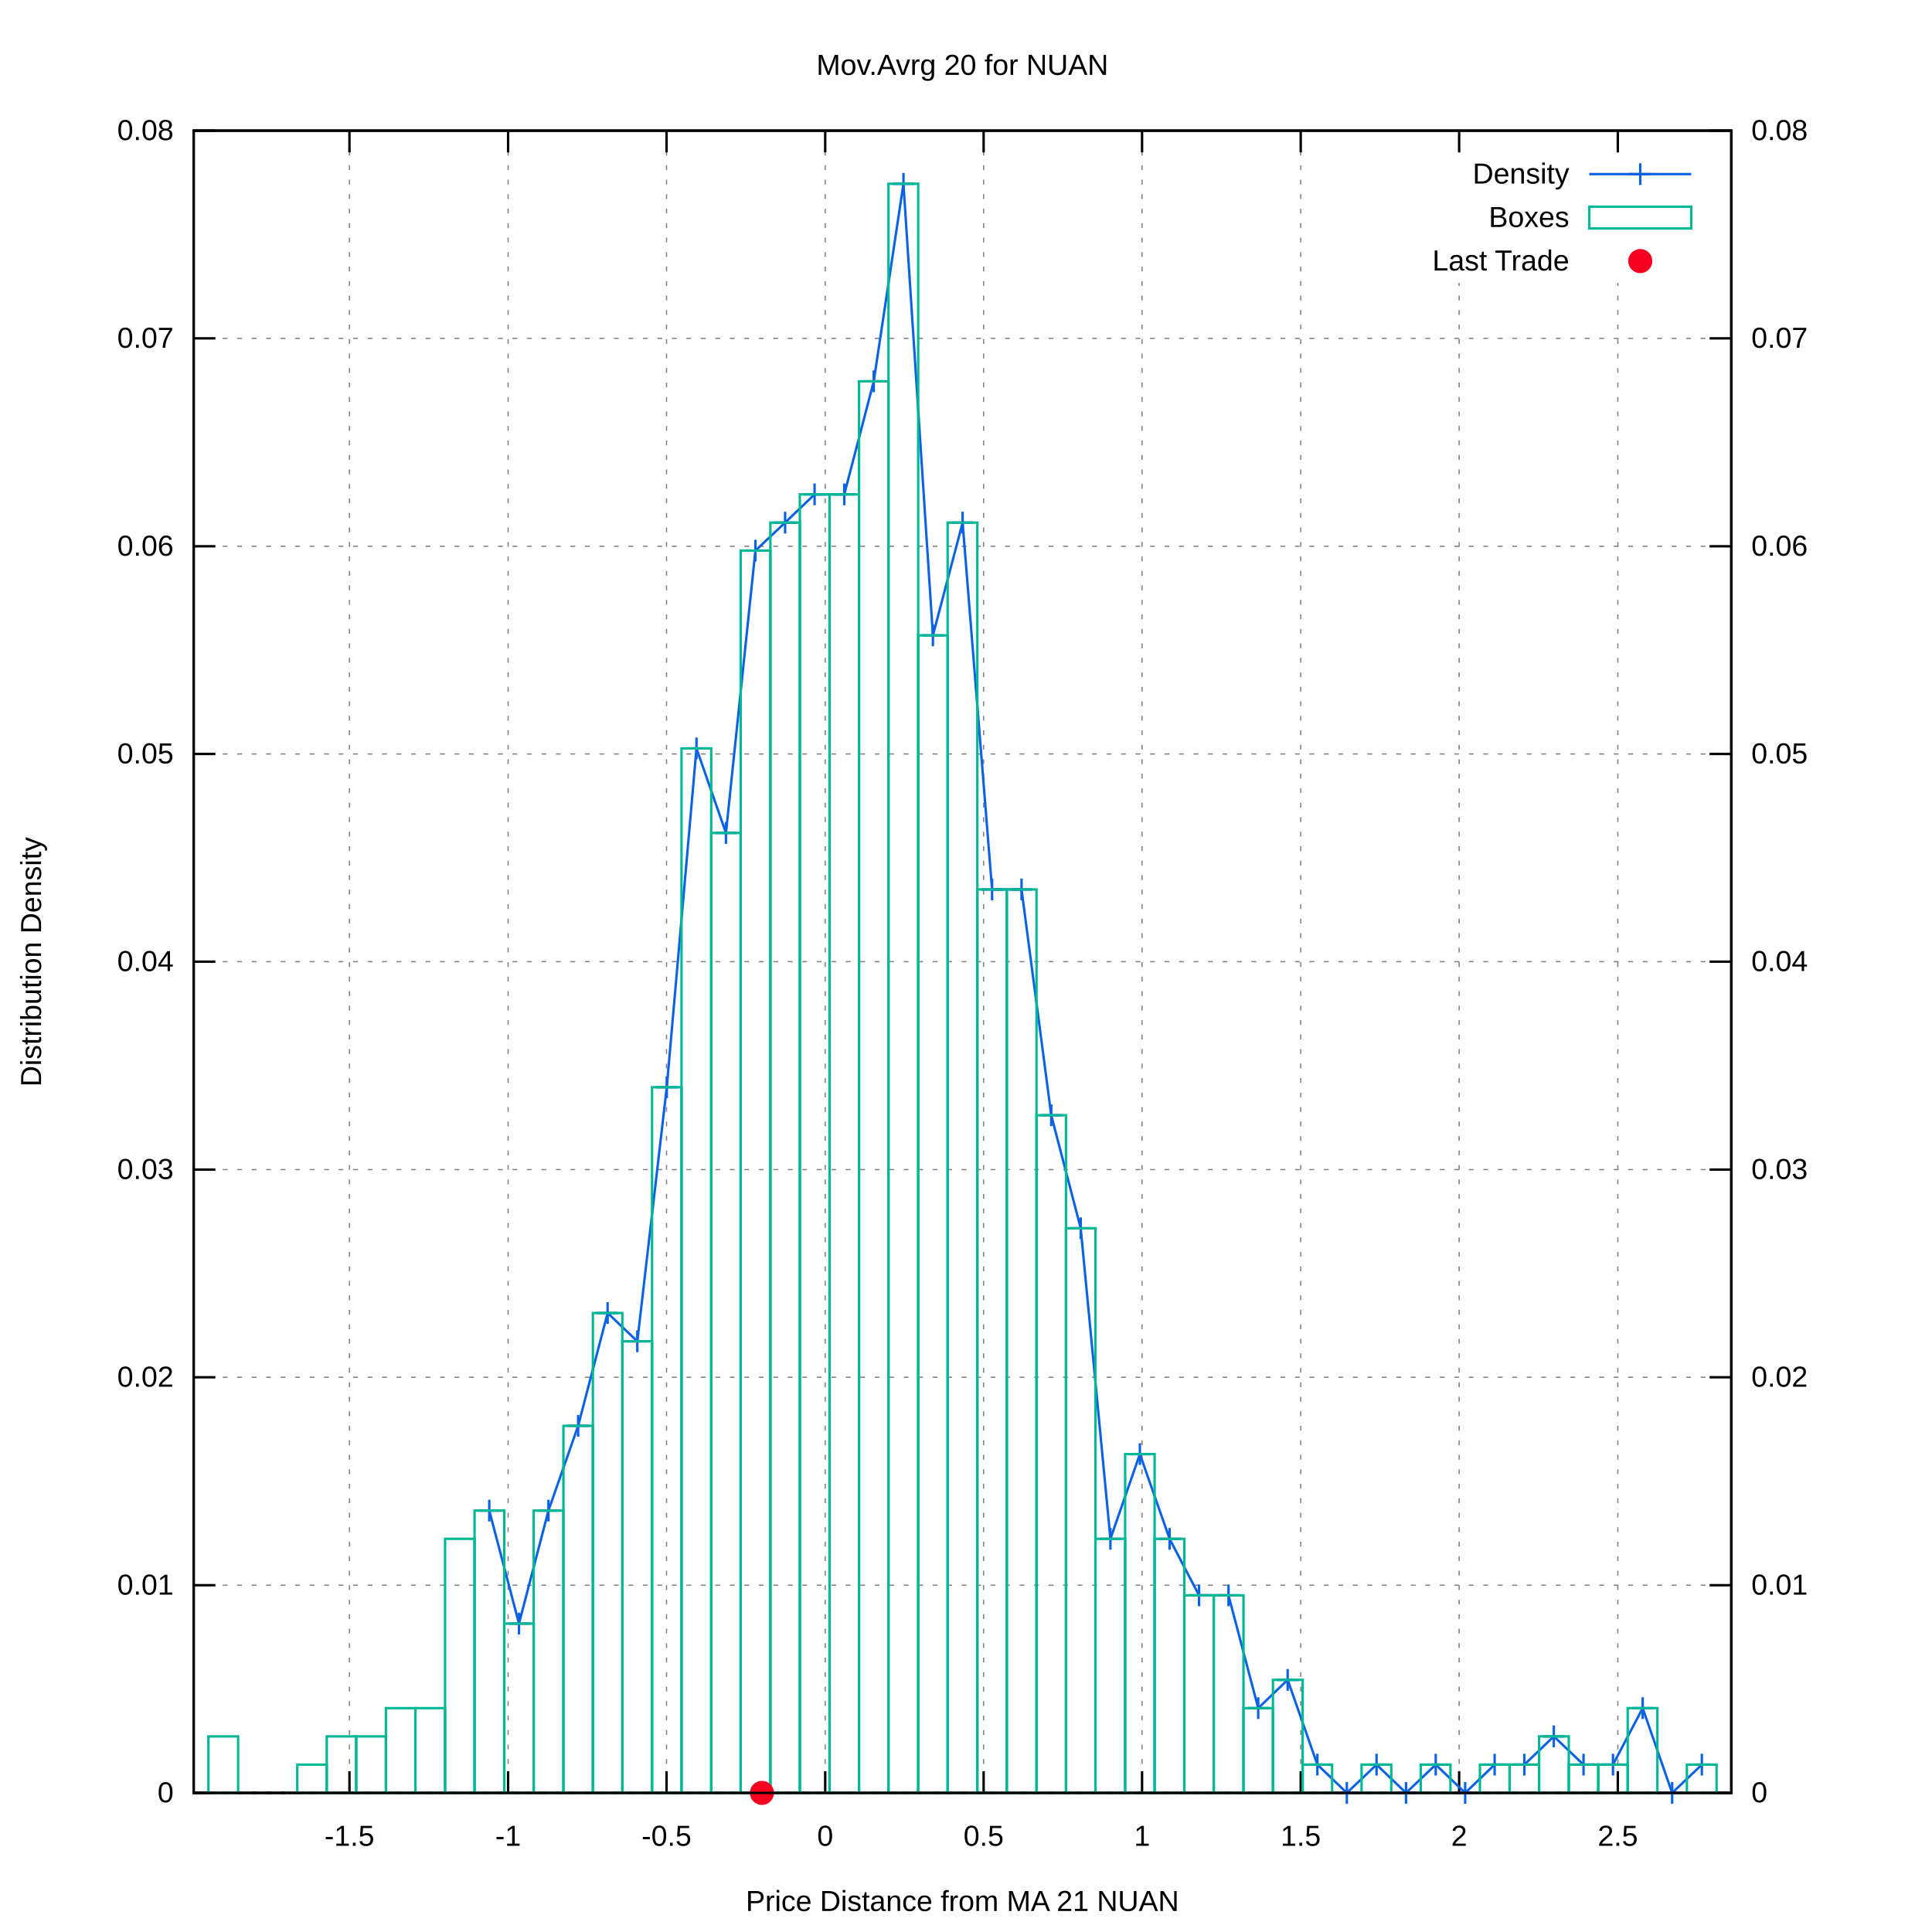
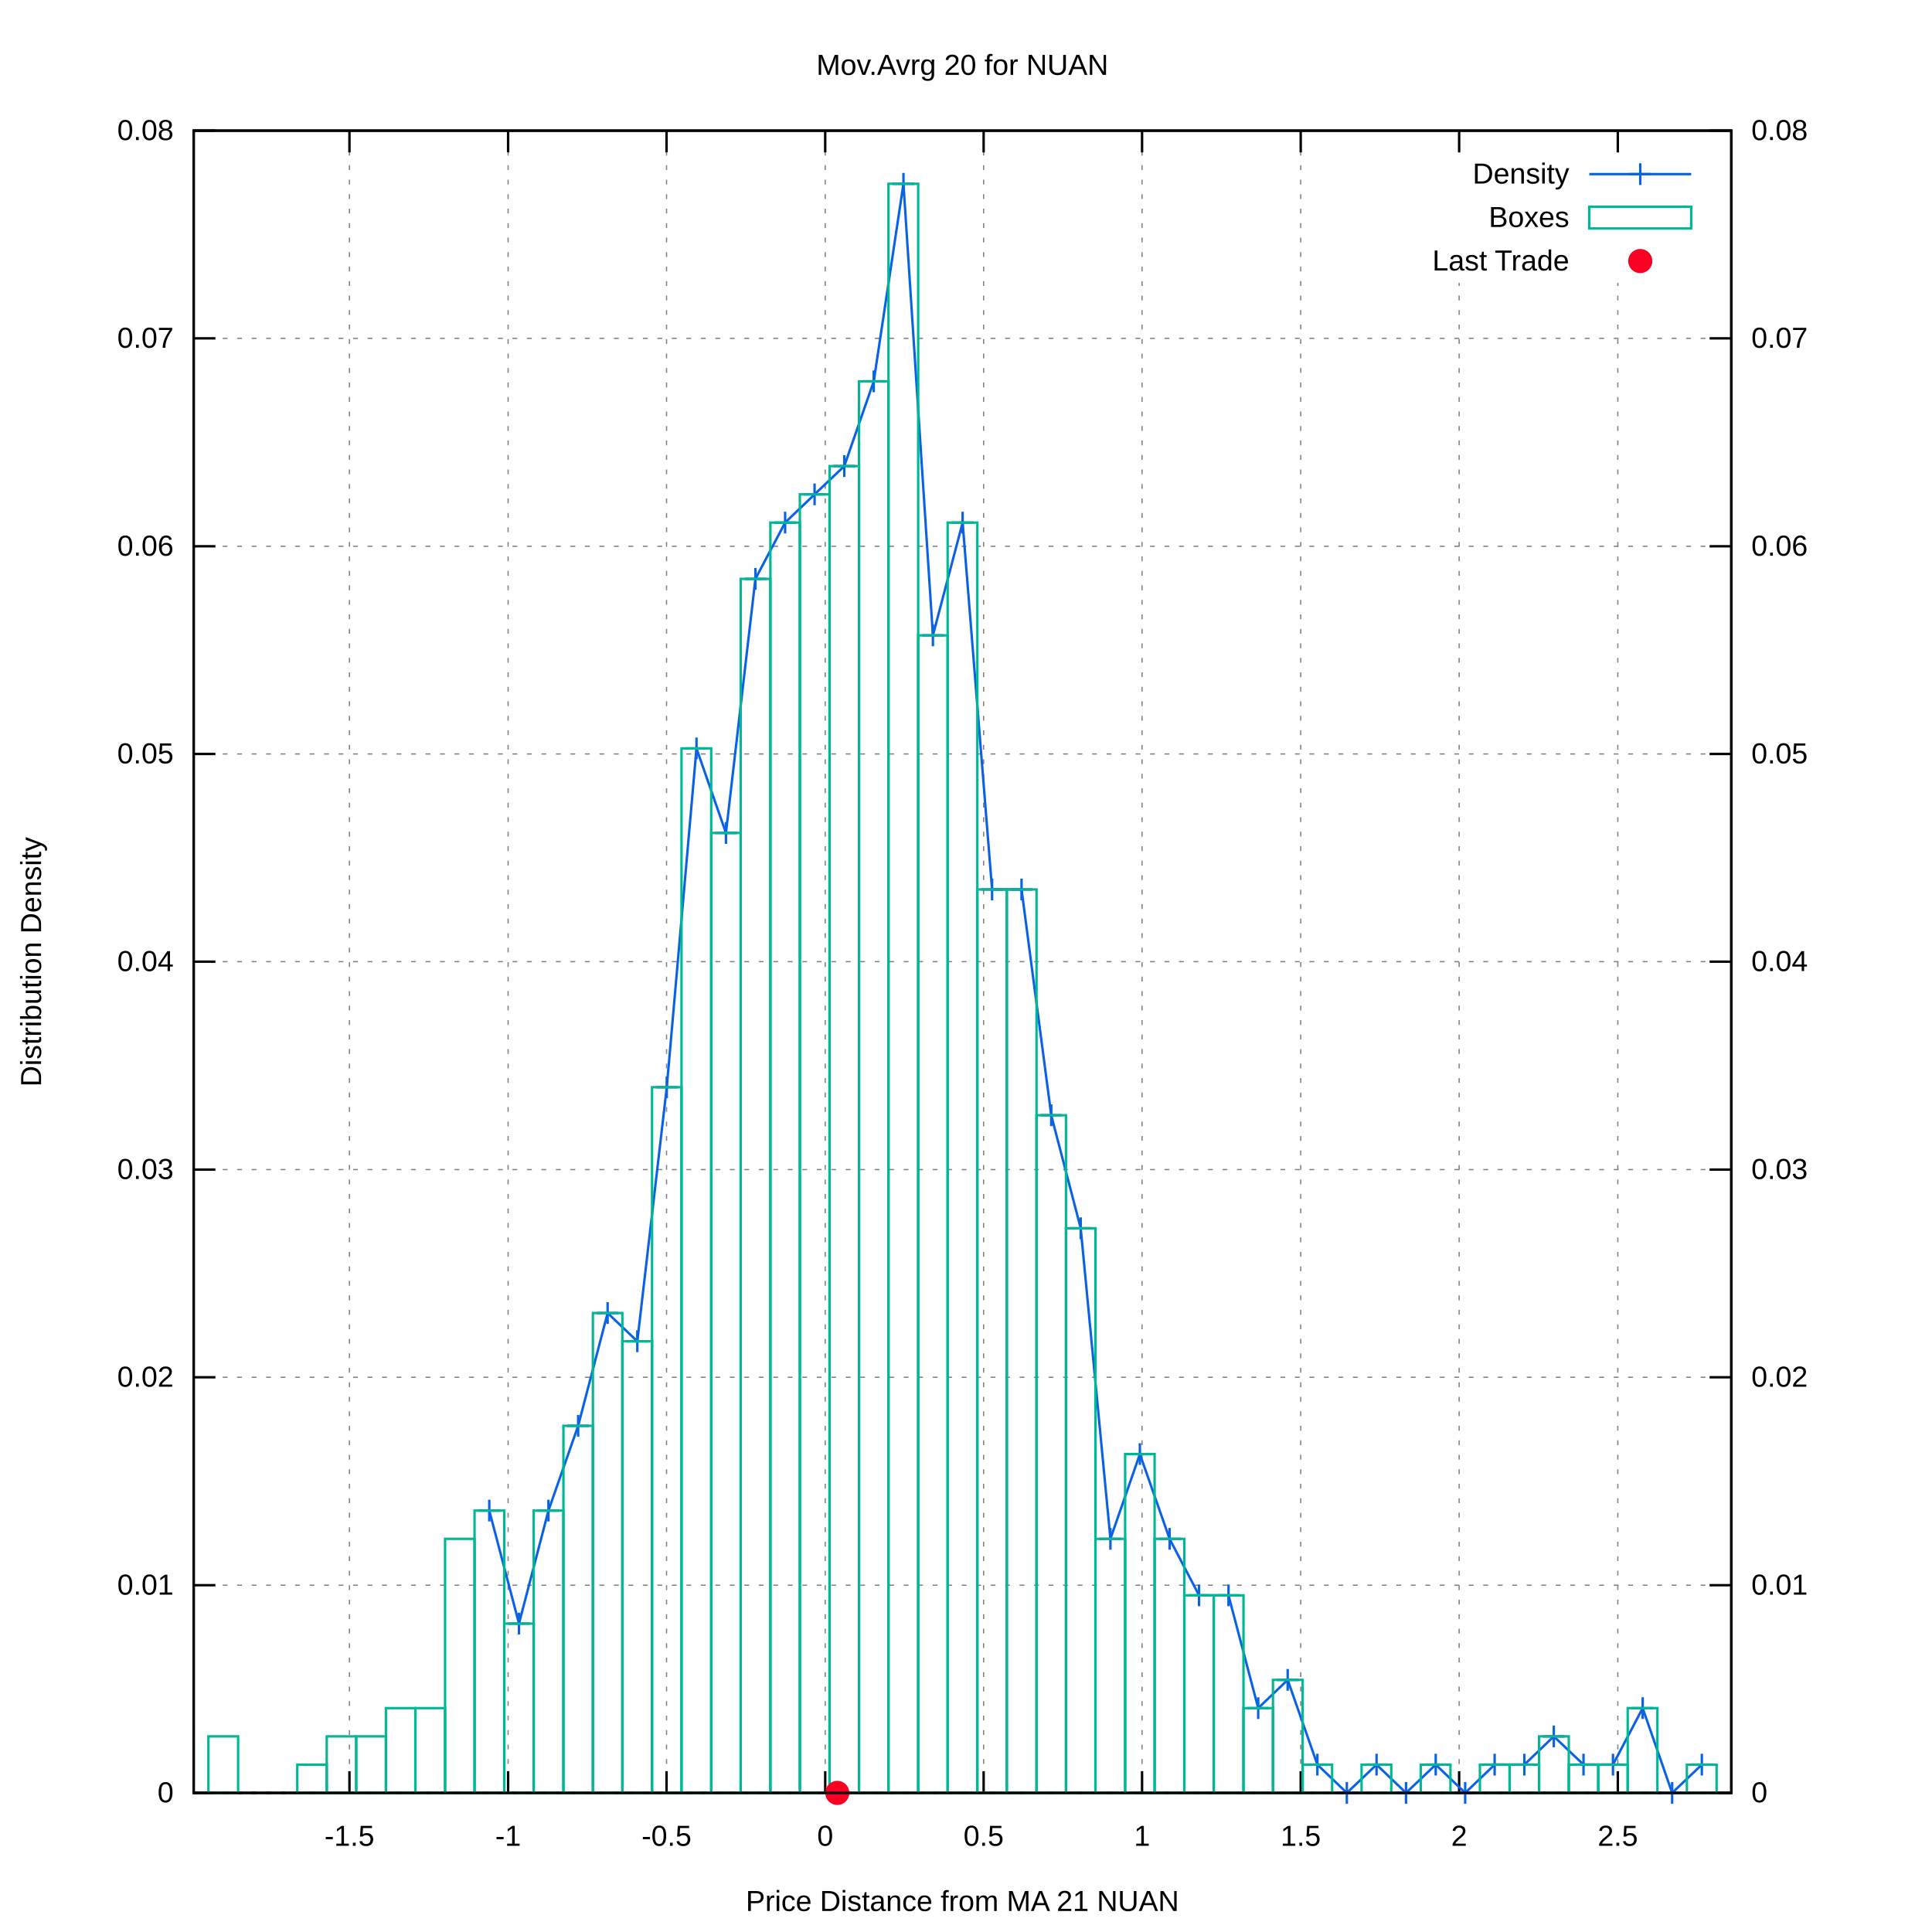
<svg xmlns="http://www.w3.org/2000/svg" xmlns:xlink="http://www.w3.org/1999/xlink" viewBox="0 0 800 800">
  <g id="gnuplot_canvas">
    <rect x="0" y="0" width="800" height="800" fill="#ffffff" />
    <defs>
      <circle id="gpDot" r="0.5" stroke-width="0.5" />
      <path id="gpPt0" stroke-width="0.222" stroke="currentColor" d="M-1,0 h2 M0,-1 v2" />
      <path id="gpPt1" stroke-width="0.222" stroke="currentColor" d="M-1,-1 L1,1 M1,-1 L-1,1" />
      <path id="gpPt2" stroke-width="0.222" stroke="currentColor" d="M-1,0 L1,0 M0,-1 L0,1 M-1,-1 L1,1 M-1,1 L1,-1" />
      <rect id="gpPt3" stroke-width="0.222" stroke="currentColor" x="-1" y="-1" width="2" height="2" />
      <rect id="gpPt4" stroke-width="0.222" stroke="currentColor" fill="currentColor" x="-1" y="-1" width="2" height="2" />
      <circle id="gpPt5" stroke-width="0.222" stroke="currentColor" cx="0" cy="0" r="1" />
      <use xlink:href="#gpPt5" id="gpPt6" fill="currentColor" stroke="none" />
      <path id="gpPt7" stroke-width="0.222" stroke="currentColor" d="M0,-1.33 L-1.33,0.67 L1.33,0.67 z" />
      <use xlink:href="#gpPt7" id="gpPt8" fill="currentColor" stroke="none" />
      <use xlink:href="#gpPt7" id="gpPt9" stroke="currentColor" transform="rotate(180)" />
      <use xlink:href="#gpPt9" id="gpPt10" fill="currentColor" stroke="none" />
      <use xlink:href="#gpPt3" id="gpPt11" stroke="currentColor" transform="rotate(45)" />
      <use xlink:href="#gpPt11" id="gpPt12" fill="currentColor" stroke="none" />
      <path id="gpPt13" stroke-width="0.222" stroke="currentColor" d="M0,1.330 L1.265,0.411 L0.782,-1.067 L-0.782,-1.076 L-1.265,0.411 z" />
      <use xlink:href="#gpPt13" id="gpPt14" fill="currentColor" stroke="none" />
      <filter id="textbox" filterUnits="objectBoundingBox" x="0" y="0" height="1" width="1">
        <feFlood flood-color="#FFFFFF" flood-opacity="1" result="bgnd" />
        <feComposite in="SourceGraphic" in2="bgnd" operator="atop" />
      </filter>
      <filter id="greybox" filterUnits="objectBoundingBox" x="0" y="0" height="1" width="1">
        <feFlood flood-color="lightgrey" flood-opacity="1" result="grey" />
        <feComposite in="SourceGraphic" in2="grey" operator="atop" />
      </filter>
    </defs>
    <g fill="none" color="#FFFFFF" stroke="black" stroke-width="1.00" stroke-linecap="butt" stroke-linejoin="miter">
</g>
    <g fill="none" color="black" stroke="currentColor" stroke-width="1.00" stroke-linecap="butt" stroke-linejoin="miter">
</g>
    <g fill="none" color="black" stroke="black" stroke-width="0.50" stroke-linecap="butt" stroke-linejoin="miter">
</g>
    <g fill="none" color="gray" stroke="currentColor" stroke-width="0.50" stroke-linecap="butt" stroke-linejoin="miter">
      <path stroke="gray" stroke-dasharray="2,4" class="gridline" d="M80.2,742.4 L716.9,742.4  " />
    </g>
    <g fill="none" color="gray" stroke="gray" stroke-width="1.00" stroke-linecap="butt" stroke-linejoin="miter">
</g>
    <g fill="none" color="black" stroke="currentColor" stroke-width="1.00" stroke-linecap="butt" stroke-linejoin="miter">
      <path stroke="black" d="M80.2,742.4 L89.2,742.4  " />
      <g transform="translate(71.9,746.3)" stroke="none" fill="black" font-family="arial" font-size="12.00" text-anchor="end">
        <text>
          <tspan font-family="arial"> 0</tspan>
        </text>
      </g>
    </g>
    <g fill="none" color="black" stroke="currentColor" stroke-width="1.00" stroke-linecap="butt" stroke-linejoin="miter">
</g>
    <g fill="none" color="black" stroke="black" stroke-width="0.50" stroke-linecap="butt" stroke-linejoin="miter">
</g>
    <g fill="none" color="gray" stroke="currentColor" stroke-width="0.50" stroke-linecap="butt" stroke-linejoin="miter">
      <path stroke="gray" stroke-dasharray="2,4" class="gridline" d="M80.2,656.4 L716.9,656.4  " />
    </g>
    <g fill="none" color="gray" stroke="gray" stroke-width="1.00" stroke-linecap="butt" stroke-linejoin="miter">
</g>
    <g fill="none" color="black" stroke="currentColor" stroke-width="1.00" stroke-linecap="butt" stroke-linejoin="miter">
      <path stroke="black" d="M80.2,656.4 L89.2,656.4  " />
      <g transform="translate(71.9,660.3)" stroke="none" fill="black" font-family="arial" font-size="12.00" text-anchor="end">
        <text>
          <tspan font-family="arial"> 0.01</tspan>
        </text>
      </g>
    </g>
    <g fill="none" color="black" stroke="currentColor" stroke-width="1.00" stroke-linecap="butt" stroke-linejoin="miter">
</g>
    <g fill="none" color="black" stroke="black" stroke-width="0.50" stroke-linecap="butt" stroke-linejoin="miter">
</g>
    <g fill="none" color="gray" stroke="currentColor" stroke-width="0.50" stroke-linecap="butt" stroke-linejoin="miter">
      <path stroke="gray" stroke-dasharray="2,4" class="gridline" d="M80.2,570.3 L716.9,570.3  " />
    </g>
    <g fill="none" color="gray" stroke="gray" stroke-width="1.00" stroke-linecap="butt" stroke-linejoin="miter">
</g>
    <g fill="none" color="black" stroke="currentColor" stroke-width="1.00" stroke-linecap="butt" stroke-linejoin="miter">
      <path stroke="black" d="M80.2,570.3 L89.2,570.3  " />
      <g transform="translate(71.9,574.2)" stroke="none" fill="black" font-family="arial" font-size="12.00" text-anchor="end">
        <text>
          <tspan font-family="arial"> 0.02</tspan>
        </text>
      </g>
    </g>
    <g fill="none" color="black" stroke="currentColor" stroke-width="1.00" stroke-linecap="butt" stroke-linejoin="miter">
</g>
    <g fill="none" color="black" stroke="black" stroke-width="0.50" stroke-linecap="butt" stroke-linejoin="miter">
</g>
    <g fill="none" color="gray" stroke="currentColor" stroke-width="0.50" stroke-linecap="butt" stroke-linejoin="miter">
      <path stroke="gray" stroke-dasharray="2,4" class="gridline" d="M80.2,484.3 L716.9,484.3  " />
    </g>
    <g fill="none" color="gray" stroke="gray" stroke-width="1.00" stroke-linecap="butt" stroke-linejoin="miter">
</g>
    <g fill="none" color="black" stroke="currentColor" stroke-width="1.00" stroke-linecap="butt" stroke-linejoin="miter">
      <path stroke="black" d="M80.2,484.3 L89.2,484.3  " />
      <g transform="translate(71.9,488.2)" stroke="none" fill="black" font-family="arial" font-size="12.00" text-anchor="end">
        <text>
          <tspan font-family="arial"> 0.03</tspan>
        </text>
      </g>
    </g>
    <g fill="none" color="black" stroke="currentColor" stroke-width="1.00" stroke-linecap="butt" stroke-linejoin="miter">
</g>
    <g fill="none" color="black" stroke="black" stroke-width="0.50" stroke-linecap="butt" stroke-linejoin="miter">
</g>
    <g fill="none" color="gray" stroke="currentColor" stroke-width="0.50" stroke-linecap="butt" stroke-linejoin="miter">
      <path stroke="gray" stroke-dasharray="2,4" class="gridline" d="M80.2,398.2 L716.9,398.2  " />
    </g>
    <g fill="none" color="gray" stroke="gray" stroke-width="1.00" stroke-linecap="butt" stroke-linejoin="miter">
</g>
    <g fill="none" color="black" stroke="currentColor" stroke-width="1.00" stroke-linecap="butt" stroke-linejoin="miter">
      <path stroke="black" d="M80.2,398.2 L89.2,398.2  " />
      <g transform="translate(71.9,402.1)" stroke="none" fill="black" font-family="arial" font-size="12.00" text-anchor="end">
        <text>
          <tspan font-family="arial"> 0.04</tspan>
        </text>
      </g>
    </g>
    <g fill="none" color="black" stroke="currentColor" stroke-width="1.00" stroke-linecap="butt" stroke-linejoin="miter">
</g>
    <g fill="none" color="black" stroke="black" stroke-width="0.50" stroke-linecap="butt" stroke-linejoin="miter">
</g>
    <g fill="none" color="gray" stroke="currentColor" stroke-width="0.50" stroke-linecap="butt" stroke-linejoin="miter">
      <path stroke="gray" stroke-dasharray="2,4" class="gridline" d="M80.2,312.2 L716.9,312.2  " />
    </g>
    <g fill="none" color="gray" stroke="gray" stroke-width="1.00" stroke-linecap="butt" stroke-linejoin="miter">
</g>
    <g fill="none" color="black" stroke="currentColor" stroke-width="1.00" stroke-linecap="butt" stroke-linejoin="miter">
      <path stroke="black" d="M80.2,312.2 L89.2,312.2  " />
      <g transform="translate(71.9,316.1)" stroke="none" fill="black" font-family="arial" font-size="12.00" text-anchor="end">
        <text>
          <tspan font-family="arial"> 0.05</tspan>
        </text>
      </g>
    </g>
    <g fill="none" color="black" stroke="currentColor" stroke-width="1.00" stroke-linecap="butt" stroke-linejoin="miter">
</g>
    <g fill="none" color="black" stroke="black" stroke-width="0.50" stroke-linecap="butt" stroke-linejoin="miter">
</g>
    <g fill="none" color="gray" stroke="currentColor" stroke-width="0.50" stroke-linecap="butt" stroke-linejoin="miter">
      <path stroke="gray" stroke-dasharray="2,4" class="gridline" d="M80.2,226.2 L716.9,226.2  " />
    </g>
    <g fill="none" color="gray" stroke="gray" stroke-width="1.00" stroke-linecap="butt" stroke-linejoin="miter">
</g>
    <g fill="none" color="black" stroke="currentColor" stroke-width="1.00" stroke-linecap="butt" stroke-linejoin="miter">
      <path stroke="black" d="M80.2,226.2 L89.2,226.2  " />
      <g transform="translate(71.9,230.1)" stroke="none" fill="black" font-family="arial" font-size="12.00" text-anchor="end">
        <text>
          <tspan font-family="arial"> 0.06</tspan>
        </text>
      </g>
    </g>
    <g fill="none" color="black" stroke="currentColor" stroke-width="1.00" stroke-linecap="butt" stroke-linejoin="miter">
</g>
    <g fill="none" color="black" stroke="black" stroke-width="0.50" stroke-linecap="butt" stroke-linejoin="miter">
</g>
    <g fill="none" color="gray" stroke="currentColor" stroke-width="0.50" stroke-linecap="butt" stroke-linejoin="miter">
      <path stroke="gray" stroke-dasharray="2,4" class="gridline" d="M80.2,140.1 L716.9,140.1  " />
    </g>
    <g fill="none" color="gray" stroke="gray" stroke-width="1.00" stroke-linecap="butt" stroke-linejoin="miter">
</g>
    <g fill="none" color="black" stroke="currentColor" stroke-width="1.00" stroke-linecap="butt" stroke-linejoin="miter">
      <path stroke="black" d="M80.2,140.1 L89.2,140.1  " />
      <g transform="translate(71.9,144.0)" stroke="none" fill="black" font-family="arial" font-size="12.00" text-anchor="end">
        <text>
          <tspan font-family="arial"> 0.07</tspan>
        </text>
      </g>
    </g>
    <g fill="none" color="black" stroke="currentColor" stroke-width="1.00" stroke-linecap="butt" stroke-linejoin="miter">
</g>
    <g fill="none" color="black" stroke="black" stroke-width="0.50" stroke-linecap="butt" stroke-linejoin="miter">
</g>
    <g fill="none" color="gray" stroke="currentColor" stroke-width="0.50" stroke-linecap="butt" stroke-linejoin="miter">
      <path stroke="gray" stroke-dasharray="2,4" class="gridline" d="M80.2,54.1 L716.9,54.1  " />
    </g>
    <g fill="none" color="gray" stroke="gray" stroke-width="1.00" stroke-linecap="butt" stroke-linejoin="miter">
</g>
    <g fill="none" color="black" stroke="currentColor" stroke-width="1.00" stroke-linecap="butt" stroke-linejoin="miter">
      <path stroke="black" d="M80.2,54.1 L89.2,54.1  " />
      <g transform="translate(71.9,58.0)" stroke="none" fill="black" font-family="arial" font-size="12.00" text-anchor="end">
        <text>
          <tspan font-family="arial"> 0.08</tspan>
        </text>
      </g>
    </g>
    <g fill="none" color="black" stroke="currentColor" stroke-width="1.00" stroke-linecap="butt" stroke-linejoin="miter">
</g>
    <g fill="none" color="black" stroke="black" stroke-width="0.50" stroke-linecap="butt" stroke-linejoin="miter">
</g>
    <g fill="none" color="gray" stroke="currentColor" stroke-width="0.50" stroke-linecap="butt" stroke-linejoin="miter">
      <path stroke="gray" stroke-dasharray="2,4" class="gridline" d="M144.7,742.4 L144.7,54.1  " />
    </g>
    <g fill="none" color="gray" stroke="gray" stroke-width="1.00" stroke-linecap="butt" stroke-linejoin="miter">
</g>
    <g fill="none" color="black" stroke="currentColor" stroke-width="1.00" stroke-linecap="butt" stroke-linejoin="miter">
      <path stroke="black" d="M144.7,742.4 L144.7,733.4 M144.7,54.1 L144.7,63.1  " />
      <g transform="translate(144.7,764.3)" stroke="none" fill="black" font-family="arial" font-size="12.00" text-anchor="middle">
        <text>
          <tspan font-family="arial">-1.5</tspan>
        </text>
      </g>
    </g>
    <g fill="none" color="black" stroke="currentColor" stroke-width="1.00" stroke-linecap="butt" stroke-linejoin="miter">
</g>
    <g fill="none" color="black" stroke="black" stroke-width="0.50" stroke-linecap="butt" stroke-linejoin="miter">
</g>
    <g fill="none" color="gray" stroke="currentColor" stroke-width="0.50" stroke-linecap="butt" stroke-linejoin="miter">
      <path stroke="gray" stroke-dasharray="2,4" class="gridline" d="M210.4,742.4 L210.4,54.1  " />
    </g>
    <g fill="none" color="gray" stroke="gray" stroke-width="1.00" stroke-linecap="butt" stroke-linejoin="miter">
</g>
    <g fill="none" color="black" stroke="currentColor" stroke-width="1.00" stroke-linecap="butt" stroke-linejoin="miter">
      <path stroke="black" d="M210.4,742.4 L210.4,733.4 M210.4,54.1 L210.4,63.1  " />
      <g transform="translate(210.4,764.3)" stroke="none" fill="black" font-family="arial" font-size="12.00" text-anchor="middle">
        <text>
          <tspan font-family="arial">-1</tspan>
        </text>
      </g>
    </g>
    <g fill="none" color="black" stroke="currentColor" stroke-width="1.00" stroke-linecap="butt" stroke-linejoin="miter">
</g>
    <g fill="none" color="black" stroke="black" stroke-width="0.50" stroke-linecap="butt" stroke-linejoin="miter">
</g>
    <g fill="none" color="gray" stroke="currentColor" stroke-width="0.50" stroke-linecap="butt" stroke-linejoin="miter">
      <path stroke="gray" stroke-dasharray="2,4" class="gridline" d="M276.0,742.4 L276.0,54.1  " />
    </g>
    <g fill="none" color="gray" stroke="gray" stroke-width="1.00" stroke-linecap="butt" stroke-linejoin="miter">
</g>
    <g fill="none" color="black" stroke="currentColor" stroke-width="1.00" stroke-linecap="butt" stroke-linejoin="miter">
      <path stroke="black" d="M276.0,742.4 L276.0,733.4 M276.0,54.1 L276.0,63.1  " />
      <g transform="translate(276.0,764.3)" stroke="none" fill="black" font-family="arial" font-size="12.00" text-anchor="middle">
        <text>
          <tspan font-family="arial">-0.5</tspan>
        </text>
      </g>
    </g>
    <g fill="none" color="black" stroke="currentColor" stroke-width="1.00" stroke-linecap="butt" stroke-linejoin="miter">
</g>
    <g fill="none" color="black" stroke="black" stroke-width="0.50" stroke-linecap="butt" stroke-linejoin="miter">
</g>
    <g fill="none" color="gray" stroke="currentColor" stroke-width="0.50" stroke-linecap="butt" stroke-linejoin="miter">
      <path stroke="gray" stroke-dasharray="2,4" class="gridline" d="M341.7,742.4 L341.7,54.1  " />
    </g>
    <g fill="none" color="gray" stroke="gray" stroke-width="1.00" stroke-linecap="butt" stroke-linejoin="miter">
</g>
    <g fill="none" color="black" stroke="currentColor" stroke-width="1.00" stroke-linecap="butt" stroke-linejoin="miter">
      <path stroke="black" d="M341.7,742.4 L341.7,733.4 M341.7,54.1 L341.7,63.1  " />
      <g transform="translate(341.7,764.3)" stroke="none" fill="black" font-family="arial" font-size="12.00" text-anchor="middle">
        <text>
          <tspan font-family="arial"> 0</tspan>
        </text>
      </g>
    </g>
    <g fill="none" color="black" stroke="currentColor" stroke-width="1.00" stroke-linecap="butt" stroke-linejoin="miter">
</g>
    <g fill="none" color="black" stroke="black" stroke-width="0.50" stroke-linecap="butt" stroke-linejoin="miter">
</g>
    <g fill="none" color="gray" stroke="currentColor" stroke-width="0.50" stroke-linecap="butt" stroke-linejoin="miter">
      <path stroke="gray" stroke-dasharray="2,4" class="gridline" d="M407.3,742.4 L407.3,54.1  " />
    </g>
    <g fill="none" color="gray" stroke="gray" stroke-width="1.00" stroke-linecap="butt" stroke-linejoin="miter">
</g>
    <g fill="none" color="black" stroke="currentColor" stroke-width="1.00" stroke-linecap="butt" stroke-linejoin="miter">
      <path stroke="black" d="M407.3,742.4 L407.3,733.4 M407.3,54.1 L407.3,63.1  " />
      <g transform="translate(407.3,764.3)" stroke="none" fill="black" font-family="arial" font-size="12.00" text-anchor="middle">
        <text>
          <tspan font-family="arial"> 0.5</tspan>
        </text>
      </g>
    </g>
    <g fill="none" color="black" stroke="currentColor" stroke-width="1.00" stroke-linecap="butt" stroke-linejoin="miter">
</g>
    <g fill="none" color="black" stroke="black" stroke-width="0.50" stroke-linecap="butt" stroke-linejoin="miter">
</g>
    <g fill="none" color="gray" stroke="currentColor" stroke-width="0.50" stroke-linecap="butt" stroke-linejoin="miter">
      <path stroke="gray" stroke-dasharray="2,4" class="gridline" d="M472.9,742.4 L472.9,54.1  " />
    </g>
    <g fill="none" color="gray" stroke="gray" stroke-width="1.00" stroke-linecap="butt" stroke-linejoin="miter">
</g>
    <g fill="none" color="black" stroke="currentColor" stroke-width="1.00" stroke-linecap="butt" stroke-linejoin="miter">
      <path stroke="black" d="M472.9,742.4 L472.9,733.4 M472.9,54.1 L472.9,63.1  " />
      <g transform="translate(472.9,764.3)" stroke="none" fill="black" font-family="arial" font-size="12.00" text-anchor="middle">
        <text>
          <tspan font-family="arial"> 1</tspan>
        </text>
      </g>
    </g>
    <g fill="none" color="black" stroke="currentColor" stroke-width="1.00" stroke-linecap="butt" stroke-linejoin="miter">
</g>
    <g fill="none" color="black" stroke="black" stroke-width="0.50" stroke-linecap="butt" stroke-linejoin="miter">
</g>
    <g fill="none" color="gray" stroke="currentColor" stroke-width="0.50" stroke-linecap="butt" stroke-linejoin="miter">
      <path stroke="gray" stroke-dasharray="2,4" class="gridline" d="M538.6,742.4 L538.6,54.1  " />
    </g>
    <g fill="none" color="gray" stroke="gray" stroke-width="1.00" stroke-linecap="butt" stroke-linejoin="miter">
</g>
    <g fill="none" color="black" stroke="currentColor" stroke-width="1.00" stroke-linecap="butt" stroke-linejoin="miter">
      <path stroke="black" d="M538.6,742.4 L538.6,733.4 M538.6,54.1 L538.6,63.1  " />
      <g transform="translate(538.6,764.3)" stroke="none" fill="black" font-family="arial" font-size="12.00" text-anchor="middle">
        <text>
          <tspan font-family="arial"> 1.5</tspan>
        </text>
      </g>
    </g>
    <g fill="none" color="black" stroke="currentColor" stroke-width="1.00" stroke-linecap="butt" stroke-linejoin="miter">
</g>
    <g fill="none" color="black" stroke="black" stroke-width="0.50" stroke-linecap="butt" stroke-linejoin="miter">
</g>
    <g fill="none" color="gray" stroke="currentColor" stroke-width="0.50" stroke-linecap="butt" stroke-linejoin="miter">
      <path stroke="gray" stroke-dasharray="2,4" class="gridline" d="M604.2,742.4 L604.2,117.1 M604.2,63.1 L604.2,54.1  " />
    </g>
    <g fill="none" color="gray" stroke="gray" stroke-width="1.00" stroke-linecap="butt" stroke-linejoin="miter">
</g>
    <g fill="none" color="black" stroke="currentColor" stroke-width="1.00" stroke-linecap="butt" stroke-linejoin="miter">
      <path stroke="black" d="M604.2,742.4 L604.2,733.4 M604.2,54.1 L604.2,63.1  " />
      <g transform="translate(604.2,764.3)" stroke="none" fill="black" font-family="arial" font-size="12.00" text-anchor="middle">
        <text>
          <tspan font-family="arial"> 2</tspan>
        </text>
      </g>
    </g>
    <g fill="none" color="black" stroke="currentColor" stroke-width="1.00" stroke-linecap="butt" stroke-linejoin="miter">
</g>
    <g fill="none" color="black" stroke="black" stroke-width="0.50" stroke-linecap="butt" stroke-linejoin="miter">
</g>
    <g fill="none" color="gray" stroke="currentColor" stroke-width="0.50" stroke-linecap="butt" stroke-linejoin="miter">
      <path stroke="gray" stroke-dasharray="2,4" class="gridline" d="M669.9,742.4 L669.9,117.1 M669.9,63.1 L669.9,54.1  " />
    </g>
    <g fill="none" color="gray" stroke="gray" stroke-width="1.00" stroke-linecap="butt" stroke-linejoin="miter">
</g>
    <g fill="none" color="black" stroke="currentColor" stroke-width="1.00" stroke-linecap="butt" stroke-linejoin="miter">
      <path stroke="black" d="M669.9,742.4 L669.9,733.4 M669.9,54.1 L669.9,63.1  " />
      <g transform="translate(669.9,764.3)" stroke="none" fill="black" font-family="arial" font-size="12.00" text-anchor="middle">
        <text>
          <tspan font-family="arial"> 2.5</tspan>
        </text>
      </g>
    </g>
    <g fill="none" color="black" stroke="currentColor" stroke-width="1.00" stroke-linecap="butt" stroke-linejoin="miter">
      <path stroke="black" d="M716.9,742.4 L707.9,742.4  " />
      <g transform="translate(725.2,746.3)" stroke="none" fill="black" font-family="arial" font-size="12.00" text-anchor="start">
        <text>
          <tspan font-family="arial"> 0</tspan>
        </text>
      </g>
    </g>
    <g fill="none" color="black" stroke="currentColor" stroke-width="1.00" stroke-linecap="butt" stroke-linejoin="miter">
      <path stroke="black" d="M716.9,656.4 L707.9,656.4  " />
      <g transform="translate(725.2,660.3)" stroke="none" fill="black" font-family="arial" font-size="12.00" text-anchor="start">
        <text>
          <tspan font-family="arial"> 0.01</tspan>
        </text>
      </g>
    </g>
    <g fill="none" color="black" stroke="currentColor" stroke-width="1.00" stroke-linecap="butt" stroke-linejoin="miter">
      <path stroke="black" d="M716.9,570.3 L707.9,570.3  " />
      <g transform="translate(725.2,574.2)" stroke="none" fill="black" font-family="arial" font-size="12.00" text-anchor="start">
        <text>
          <tspan font-family="arial"> 0.02</tspan>
        </text>
      </g>
    </g>
    <g fill="none" color="black" stroke="currentColor" stroke-width="1.00" stroke-linecap="butt" stroke-linejoin="miter">
      <path stroke="black" d="M716.9,484.3 L707.9,484.3  " />
      <g transform="translate(725.2,488.2)" stroke="none" fill="black" font-family="arial" font-size="12.00" text-anchor="start">
        <text>
          <tspan font-family="arial"> 0.03</tspan>
        </text>
      </g>
    </g>
    <g fill="none" color="black" stroke="currentColor" stroke-width="1.00" stroke-linecap="butt" stroke-linejoin="miter">
      <path stroke="black" d="M716.9,398.2 L707.9,398.2  " />
      <g transform="translate(725.2,402.1)" stroke="none" fill="black" font-family="arial" font-size="12.00" text-anchor="start">
        <text>
          <tspan font-family="arial"> 0.04</tspan>
        </text>
      </g>
    </g>
    <g fill="none" color="black" stroke="currentColor" stroke-width="1.00" stroke-linecap="butt" stroke-linejoin="miter">
      <path stroke="black" d="M716.9,312.2 L707.9,312.2  " />
      <g transform="translate(725.2,316.1)" stroke="none" fill="black" font-family="arial" font-size="12.00" text-anchor="start">
        <text>
          <tspan font-family="arial"> 0.05</tspan>
        </text>
      </g>
    </g>
    <g fill="none" color="black" stroke="currentColor" stroke-width="1.00" stroke-linecap="butt" stroke-linejoin="miter">
      <path stroke="black" d="M716.9,226.2 L707.9,226.2  " />
      <g transform="translate(725.2,230.1)" stroke="none" fill="black" font-family="arial" font-size="12.00" text-anchor="start">
        <text>
          <tspan font-family="arial"> 0.06</tspan>
        </text>
      </g>
    </g>
    <g fill="none" color="black" stroke="currentColor" stroke-width="1.00" stroke-linecap="butt" stroke-linejoin="miter">
      <path stroke="black" d="M716.9,140.1 L707.9,140.1  " />
      <g transform="translate(725.2,144.0)" stroke="none" fill="black" font-family="arial" font-size="12.00" text-anchor="start">
        <text>
          <tspan font-family="arial"> 0.07</tspan>
        </text>
      </g>
    </g>
    <g fill="none" color="black" stroke="currentColor" stroke-width="1.00" stroke-linecap="butt" stroke-linejoin="miter">
      <path stroke="black" d="M716.9,54.1 L707.9,54.1  " />
      <g transform="translate(725.2,58.0)" stroke="none" fill="black" font-family="arial" font-size="12.00" text-anchor="start">
        <text>
          <tspan font-family="arial"> 0.08</tspan>
        </text>
      </g>
    </g>
    <g fill="none" color="black" stroke="currentColor" stroke-width="1.00" stroke-linecap="butt" stroke-linejoin="miter">
</g>
    <g fill="none" color="gray" stroke="currentColor" stroke-width="1.00" stroke-linecap="butt" stroke-linejoin="miter">
      <path stroke="black" stroke-dasharray="2,4" d="M80.2,742.4 L716.9,742.4  " />
    </g>
    <g fill="none" color="black" stroke="currentColor" stroke-width="1.00" stroke-linecap="butt" stroke-linejoin="miter">
      <path stroke="black" d="M80.2,54.1 L80.2,742.4 L716.9,742.4 L716.9,54.1 L80.2,54.1 Z  " />
    </g>
    <g fill="none" color="black" stroke="currentColor" stroke-width="1.00" stroke-linecap="butt" stroke-linejoin="miter">
      <g transform="translate(17.0,398.3) rotate(270)" stroke="none" fill="black" font-family="arial" font-size="12.00" text-anchor="middle">
        <text>
          <tspan font-family="arial">Distribution Density</tspan>
        </text>
      </g>
    </g>
    <g fill="none" color="black" stroke="currentColor" stroke-width="1.00" stroke-linecap="butt" stroke-linejoin="miter">
      <g transform="translate(398.5,791.3)" stroke="none" fill="black" font-family="arial" font-size="12.00" text-anchor="middle">
        <text>
          <tspan font-family="arial">Price Distance from MA 21 NUAN</tspan>
        </text>
      </g>
    </g>
    <g fill="none" color="black" stroke="currentColor" stroke-width="1.00" stroke-linecap="butt" stroke-linejoin="miter">
      <g transform="translate(398.5,31.0)" stroke="none" fill="black" font-family="arial" font-size="12.00" text-anchor="middle">
        <text>
          <tspan font-family="arial">Mov.Avrg 20 for NUAN </tspan>
        </text>
      </g>
    </g>
    <g id="gnuplot_plot_1">
      <g fill="none" color="black" stroke="currentColor" stroke-width="1.00" stroke-linecap="butt" stroke-linejoin="miter">
        <g transform="translate(649.8,76.0)" stroke="none" fill="black" font-family="arial" font-size="12.00" text-anchor="end">
          <text>
            <tspan font-family="arial">Density</tspan>
          </text>
        </g>
      </g>
      <g fill="none" color="black" stroke="currentColor" stroke-width="1.00" stroke-linecap="butt" stroke-linejoin="miter">
-         <path stroke="rgb(  9,  97, 228)" d="M658.1,72.1 L700.3,72.1 M202.6,625.5 L214.9,672.3 L227.1,625.5 L239.4,590.4 L251.6,543.7 L263.9,555.4   L276.1,450.2 L288.4,309.9 L300.6,344.9 L312.8,228.0 L325.1,216.4 L337.3,204.7 L349.6,204.7 L361.8,157.9   L374.1,76.1 L386.3,263.1 L398.6,216.4 L410.8,368.3 L423.0,368.3 L435.3,461.8 L447.5,508.6 L459.8,637.2   L472.0,602.1 L484.3,637.2 L496.5,660.6 L508.7,660.6 L521.0,707.3 L533.2,695.6 L545.5,730.7 L557.7,742.4   L570.0,730.7 L582.2,742.4 L594.5,730.7 L606.7,742.4 L618.9,730.7 L631.2,730.7 L643.4,719.0 L655.7,730.7   L667.9,730.7 L680.2,707.3 L692.4,742.4 L704.7,730.7  " />
+         <path stroke="rgb(  9,  97, 228)" d="M658.1,72.1 L700.3,72.1 M202.6,625.5 L214.9,672.3 L227.1,625.5 L239.4,590.4 L251.6,543.7 L263.9,555.4   L276.1,450.2 L288.4,309.9 L300.6,344.9 L312.8,239.7 L325.1,216.4 L337.3,204.7 L349.6,193.0 L361.8,157.9   L374.1,76.1 L386.3,263.1 L398.6,216.4 L410.8,368.3 L423.0,368.3 L435.3,461.8 L447.5,508.6 L459.8,637.2   L472.0,602.1 L484.3,637.2 L496.5,660.6 L508.7,660.6 L521.0,707.3 L533.2,695.6 L545.5,730.7 L557.7,742.4   L570.0,730.7 L582.2,742.4 L594.5,730.7 L606.7,742.4 L618.9,730.7 L631.2,730.7 L643.4,719.0 L655.7,730.7   L667.9,730.7 L680.2,707.3 L692.4,742.4 L704.7,730.7  " />
        <use xlink:href="#gpPt0" transform="translate(202.6,625.5) scale(4.50)" color="rgb(  9,  97, 228)" />
        <use xlink:href="#gpPt0" transform="translate(214.9,672.3) scale(4.50)" color="rgb(  9,  97, 228)" />
        <use xlink:href="#gpPt0" transform="translate(227.1,625.5) scale(4.50)" color="rgb(  9,  97, 228)" />
        <use xlink:href="#gpPt0" transform="translate(239.4,590.4) scale(4.50)" color="rgb(  9,  97, 228)" />
        <use xlink:href="#gpPt0" transform="translate(251.6,543.7) scale(4.50)" color="rgb(  9,  97, 228)" />
        <use xlink:href="#gpPt0" transform="translate(263.9,555.4) scale(4.50)" color="rgb(  9,  97, 228)" />
        <use xlink:href="#gpPt0" transform="translate(276.1,450.2) scale(4.50)" color="rgb(  9,  97, 228)" />
        <use xlink:href="#gpPt0" transform="translate(288.4,309.9) scale(4.50)" color="rgb(  9,  97, 228)" />
        <use xlink:href="#gpPt0" transform="translate(300.6,344.9) scale(4.50)" color="rgb(  9,  97, 228)" />
-         <use xlink:href="#gpPt0" transform="translate(312.8,228.0) scale(4.50)" color="rgb(  9,  97, 228)" />
+         <use xlink:href="#gpPt0" transform="translate(312.8,239.7) scale(4.50)" color="rgb(  9,  97, 228)" />
        <use xlink:href="#gpPt0" transform="translate(325.1,216.4) scale(4.50)" color="rgb(  9,  97, 228)" />
        <use xlink:href="#gpPt0" transform="translate(337.3,204.7) scale(4.50)" color="rgb(  9,  97, 228)" />
-         <use xlink:href="#gpPt0" transform="translate(349.6,204.7) scale(4.50)" color="rgb(  9,  97, 228)" />
+         <use xlink:href="#gpPt0" transform="translate(349.6,193.0) scale(4.50)" color="rgb(  9,  97, 228)" />
        <use xlink:href="#gpPt0" transform="translate(361.8,157.9) scale(4.50)" color="rgb(  9,  97, 228)" />
        <use xlink:href="#gpPt0" transform="translate(374.1,76.1) scale(4.50)" color="rgb(  9,  97, 228)" />
        <use xlink:href="#gpPt0" transform="translate(386.3,263.1) scale(4.50)" color="rgb(  9,  97, 228)" />
        <use xlink:href="#gpPt0" transform="translate(398.6,216.4) scale(4.50)" color="rgb(  9,  97, 228)" />
        <use xlink:href="#gpPt0" transform="translate(410.8,368.3) scale(4.50)" color="rgb(  9,  97, 228)" />
        <use xlink:href="#gpPt0" transform="translate(423.0,368.3) scale(4.50)" color="rgb(  9,  97, 228)" />
        <use xlink:href="#gpPt0" transform="translate(435.3,461.8) scale(4.50)" color="rgb(  9,  97, 228)" />
        <use xlink:href="#gpPt0" transform="translate(447.5,508.6) scale(4.50)" color="rgb(  9,  97, 228)" />
        <use xlink:href="#gpPt0" transform="translate(459.8,637.2) scale(4.50)" color="rgb(  9,  97, 228)" />
        <use xlink:href="#gpPt0" transform="translate(472.0,602.1) scale(4.50)" color="rgb(  9,  97, 228)" />
        <use xlink:href="#gpPt0" transform="translate(484.3,637.2) scale(4.50)" color="rgb(  9,  97, 228)" />
        <use xlink:href="#gpPt0" transform="translate(496.5,660.6) scale(4.50)" color="rgb(  9,  97, 228)" />
        <use xlink:href="#gpPt0" transform="translate(508.7,660.6) scale(4.50)" color="rgb(  9,  97, 228)" />
        <use xlink:href="#gpPt0" transform="translate(521.0,707.3) scale(4.50)" color="rgb(  9,  97, 228)" />
        <use xlink:href="#gpPt0" transform="translate(533.2,695.6) scale(4.50)" color="rgb(  9,  97, 228)" />
        <use xlink:href="#gpPt0" transform="translate(545.5,730.7) scale(4.50)" color="rgb(  9,  97, 228)" />
        <use xlink:href="#gpPt0" transform="translate(557.7,742.4) scale(4.50)" color="rgb(  9,  97, 228)" />
        <use xlink:href="#gpPt0" transform="translate(570.0,730.7) scale(4.50)" color="rgb(  9,  97, 228)" />
        <use xlink:href="#gpPt0" transform="translate(582.2,742.4) scale(4.50)" color="rgb(  9,  97, 228)" />
        <use xlink:href="#gpPt0" transform="translate(594.5,730.7) scale(4.50)" color="rgb(  9,  97, 228)" />
        <use xlink:href="#gpPt0" transform="translate(606.7,742.4) scale(4.50)" color="rgb(  9,  97, 228)" />
        <use xlink:href="#gpPt0" transform="translate(618.9,730.7) scale(4.50)" color="rgb(  9,  97, 228)" />
        <use xlink:href="#gpPt0" transform="translate(631.2,730.7) scale(4.50)" color="rgb(  9,  97, 228)" />
        <use xlink:href="#gpPt0" transform="translate(643.4,719.0) scale(4.50)" color="rgb(  9,  97, 228)" />
        <use xlink:href="#gpPt0" transform="translate(655.7,730.7) scale(4.50)" color="rgb(  9,  97, 228)" />
        <use xlink:href="#gpPt0" transform="translate(667.9,730.7) scale(4.50)" color="rgb(  9,  97, 228)" />
        <use xlink:href="#gpPt0" transform="translate(680.2,707.3) scale(4.50)" color="rgb(  9,  97, 228)" />
        <use xlink:href="#gpPt0" transform="translate(692.4,742.4) scale(4.50)" color="rgb(  9,  97, 228)" />
        <use xlink:href="#gpPt0" transform="translate(704.7,730.7) scale(4.50)" color="rgb(  9,  97, 228)" />
        <use xlink:href="#gpPt0" transform="translate(679.2,72.1) scale(4.50)" color="rgb(  9,  97, 228)" />
      </g>
    </g>
    <g id="gnuplot_plot_2">
      <g fill="none" color="black" stroke="currentColor" stroke-width="1.00" stroke-linecap="butt" stroke-linejoin="miter">
        <g transform="translate(649.8,94.0)" stroke="none" fill="black" font-family="arial" font-size="12.00" text-anchor="end">
          <text>
            <tspan font-family="arial">Boxes</tspan>
          </text>
        </g>
      </g>
      <g fill="none" color="black" stroke="currentColor" stroke-width="1.00" stroke-linecap="butt" stroke-linejoin="miter">
        <path stroke="rgb(  0, 184, 148)" d="M658.1,94.6 L700.3,94.6 L700.3,85.6 L658.1,85.6 L658.1,94.6 Z  " />
        <path stroke="rgb(  0, 184, 148)" d="M86.3,742.4 L86.3,719.0 L98.6,719.0 L98.6,742.4 L86.3,742.4 Z  " />
        <path stroke="rgb(  0, 184, 148)" d="M123.1,742.4 L123.1,730.7 L135.3,730.7 L135.3,742.4 L123.1,742.4 Z  " />
        <path stroke="rgb(  0, 184, 148)" d="M135.3,742.4 L135.3,719.0 L147.5,719.0 L147.5,742.4 L135.3,742.4 Z  " />
        <path stroke="rgb(  0, 184, 148)" d="M147.5,742.4 L147.5,719.0 L159.8,719.0 L159.8,742.4 L147.5,742.4 Z  " />
        <path stroke="rgb(  0, 184, 148)" d="M159.8,742.4 L159.8,707.3 L172.0,707.3 L172.0,742.4 L159.8,742.4 Z  " />
        <path stroke="rgb(  0, 184, 148)" d="M172.0,742.4 L172.0,707.3 L184.3,707.3 L184.3,742.4 L172.0,742.4 Z  " />
        <path stroke="rgb(  0, 184, 148)" d="M184.3,742.4 L184.3,637.2 L196.5,637.2 L196.5,742.4 L184.3,742.4 Z  " />
        <path stroke="rgb(  0, 184, 148)" d="M196.5,742.4 L196.5,625.5 L208.8,625.5 L208.8,742.4 L196.5,742.4 Z  " />
        <path stroke="rgb(  0, 184, 148)" d="M208.8,742.4 L208.8,672.3 L221.0,672.3 L221.0,742.4 L208.8,742.4 Z  " />
        <path stroke="rgb(  0, 184, 148)" d="M221.0,742.4 L221.0,625.5 L233.3,625.5 L233.3,742.4 L221.0,742.4 Z  " />
        <path stroke="rgb(  0, 184, 148)" d="M233.3,742.4 L233.3,590.4 L245.5,590.4 L245.5,742.4 L233.3,742.4 Z  " />
        <path stroke="rgb(  0, 184, 148)" d="M245.5,742.4 L245.5,543.7 L257.7,543.7 L257.7,742.4 L245.5,742.4 Z  " />
        <path stroke="rgb(  0, 184, 148)" d="M257.7,742.4 L257.7,555.4 L270.0,555.4 L270.0,742.4 L257.7,742.4 Z  " />
        <path stroke="rgb(  0, 184, 148)" d="M270.0,742.4 L270.0,450.2 L282.2,450.2 L282.2,742.4 L270.0,742.4 Z  " />
        <path stroke="rgb(  0, 184, 148)" d="M282.2,742.4 L282.2,309.9 L294.5,309.9 L294.5,742.4 L282.2,742.4 Z  " />
        <path stroke="rgb(  0, 184, 148)" d="M294.5,742.4 L294.5,344.9 L306.7,344.9 L306.7,742.4 L294.5,742.4 Z  " />
-         <path stroke="rgb(  0, 184, 148)" d="M306.7,742.4 L306.7,228.0 L319.0,228.0 L319.0,742.4 L306.7,742.4 Z  " />
+         <path stroke="rgb(  0, 184, 148)" d="M306.7,742.4 L306.7,239.7 L319.0,239.7 L319.0,742.4 L306.7,742.4 Z  " />
        <path stroke="rgb(  0, 184, 148)" d="M319.0,742.4 L319.0,216.4 L331.2,216.4 L331.2,742.4 L319.0,742.4 Z  " />
        <path stroke="rgb(  0, 184, 148)" d="M331.2,742.4 L331.2,204.7 L343.5,204.7 L343.5,742.4 L331.2,742.4 Z  " />
-         <path stroke="rgb(  0, 184, 148)" d="M343.5,742.4 L343.5,204.7 L355.7,204.7 L355.7,742.4 L343.5,742.4 Z  " />
+         <path stroke="rgb(  0, 184, 148)" d="M343.5,742.4 L343.5,193.0 L355.7,193.0 L355.7,742.4 L343.5,742.4 Z  " />
        <path stroke="rgb(  0, 184, 148)" d="M355.7,742.4 L355.7,157.9 L367.9,157.9 L367.9,742.4 L355.7,742.4 Z  " />
        <path stroke="rgb(  0, 184, 148)" d="M367.9,742.4 L367.9,76.1 L380.2,76.1 L380.2,742.4 L367.9,742.4 Z  " />
        <path stroke="rgb(  0, 184, 148)" d="M380.2,742.4 L380.2,263.1 L392.4,263.1 L392.4,742.4 L380.2,742.4 Z  " />
        <path stroke="rgb(  0, 184, 148)" d="M392.4,742.4 L392.4,216.4 L404.7,216.4 L404.7,742.4 L392.4,742.4 Z  " />
        <path stroke="rgb(  0, 184, 148)" d="M404.7,742.4 L404.7,368.3 L416.9,368.3 L416.9,742.4 L404.7,742.4 Z  " />
        <path stroke="rgb(  0, 184, 148)" d="M416.9,742.4 L416.9,368.3 L429.2,368.3 L429.2,742.4 L416.9,742.4 Z  " />
        <path stroke="rgb(  0, 184, 148)" d="M429.2,742.4 L429.2,461.8 L441.4,461.8 L441.4,742.4 L429.2,742.4 Z  " />
        <path stroke="rgb(  0, 184, 148)" d="M441.4,742.4 L441.4,508.6 L453.6,508.6 L453.6,742.4 L441.4,742.4 Z  " />
        <path stroke="rgb(  0, 184, 148)" d="M453.6,742.4 L453.6,637.2 L465.9,637.2 L465.9,742.4 L453.6,742.4 Z  " />
        <path stroke="rgb(  0, 184, 148)" d="M465.9,742.4 L465.9,602.1 L478.1,602.1 L478.1,742.4 L465.9,742.4 Z  " />
        <path stroke="rgb(  0, 184, 148)" d="M478.1,742.4 L478.1,637.2 L490.4,637.2 L490.4,742.4 L478.1,742.4 Z  " />
        <path stroke="rgb(  0, 184, 148)" d="M490.4,742.4 L490.4,660.6 L502.6,660.6 L502.6,742.4 L490.4,742.4 Z  " />
        <path stroke="rgb(  0, 184, 148)" d="M502.6,742.4 L502.6,660.6 L514.9,660.6 L514.9,742.4 L502.6,742.4 Z  " />
        <path stroke="rgb(  0, 184, 148)" d="M514.9,742.4 L514.9,707.3 L527.1,707.3 L527.1,742.4 L514.9,742.4 Z  " />
        <path stroke="rgb(  0, 184, 148)" d="M527.1,742.4 L527.1,695.6 L539.4,695.6 L539.4,742.4 L527.1,742.4 Z  " />
        <path stroke="rgb(  0, 184, 148)" d="M539.4,742.4 L539.4,730.7 L551.6,730.7 L551.6,742.4 L539.4,742.4 Z  " />
        <path stroke="rgb(  0, 184, 148)" d="M563.8,742.4 L563.8,730.7 L576.1,730.7 L576.1,742.4 L563.8,742.4 Z  " />
        <path stroke="rgb(  0, 184, 148)" d="M588.3,742.4 L588.3,730.7 L600.6,730.7 L600.6,742.4 L588.3,742.4 Z  " />
        <path stroke="rgb(  0, 184, 148)" d="M612.8,742.4 L612.8,730.7 L625.1,730.7 L625.1,742.4 L612.8,742.4 Z  " />
        <path stroke="rgb(  0, 184, 148)" d="M625.1,742.4 L625.1,730.7 L637.3,730.7 L637.3,742.4 L625.1,742.4 Z  " />
        <path stroke="rgb(  0, 184, 148)" d="M637.3,742.4 L637.3,719.0 L649.6,719.0 L649.6,742.4 L637.3,742.4 Z  " />
        <path stroke="rgb(  0, 184, 148)" d="M649.6,742.4 L649.6,730.7 L661.8,730.7 L661.8,742.4 L649.6,742.4 Z  " />
        <path stroke="rgb(  0, 184, 148)" d="M661.8,742.4 L661.8,730.7 L674.0,730.7 L674.0,742.4 L661.8,742.4 Z  " />
        <path stroke="rgb(  0, 184, 148)" d="M674.0,742.4 L674.0,707.3 L686.3,707.3 L686.3,742.4 L674.0,742.4 Z  " />
        <path stroke="rgb(  0, 184, 148)" d="M698.5,742.4 L698.5,730.7 L710.8,730.7 L710.8,742.4 L698.5,742.4 Z  " />
      </g>
    </g>
    <g id="gnuplot_plot_3">
      <g fill="none" color="black" stroke="currentColor" stroke-width="1.00" stroke-linecap="butt" stroke-linejoin="miter">
        <g transform="translate(649.8,112.0)" stroke="none" fill="black" font-family="arial" font-size="12.00" text-anchor="end">
          <text>
            <tspan font-family="arial">Last Trade</tspan>
          </text>
        </g>
      </g>
      <g fill="none" color="black" stroke="currentColor" stroke-width="1.00" stroke-linecap="butt" stroke-linejoin="miter">
-         <use xlink:href="#gpPt6" transform="translate(315.5,742.4) scale(4.50)" color="rgb(249,   0,  34)" />
+         <use xlink:href="#gpPt6" transform="translate(346.7,742.4) scale(4.50)" color="rgb(249,   0,  34)" />
        <use xlink:href="#gpPt6" transform="translate(679.2,108.1) scale(4.50)" color="rgb(249,   0,  34)" />
      </g>
    </g>
    <g fill="none" color="#FFFFFF" stroke="rgb(249,   0,  34)" stroke-width="2.00" stroke-linecap="butt" stroke-linejoin="miter">
</g>
    <g fill="none" color="black" stroke="currentColor" stroke-width="2.00" stroke-linecap="butt" stroke-linejoin="miter">
</g>
    <g fill="none" color="black" stroke="black" stroke-width="1.00" stroke-linecap="butt" stroke-linejoin="miter">
</g>
    <g fill="none" color="black" stroke="currentColor" stroke-width="1.00" stroke-linecap="butt" stroke-linejoin="miter">
      <path stroke="black" d="M80.2,54.1 L80.2,742.4 L716.9,742.4 L716.9,54.1 L80.2,54.1 Z  " />
    </g>
    <g fill="none" color="black" stroke="currentColor" stroke-width="1.00" stroke-linecap="butt" stroke-linejoin="miter">
</g>
  </g>
</svg>
